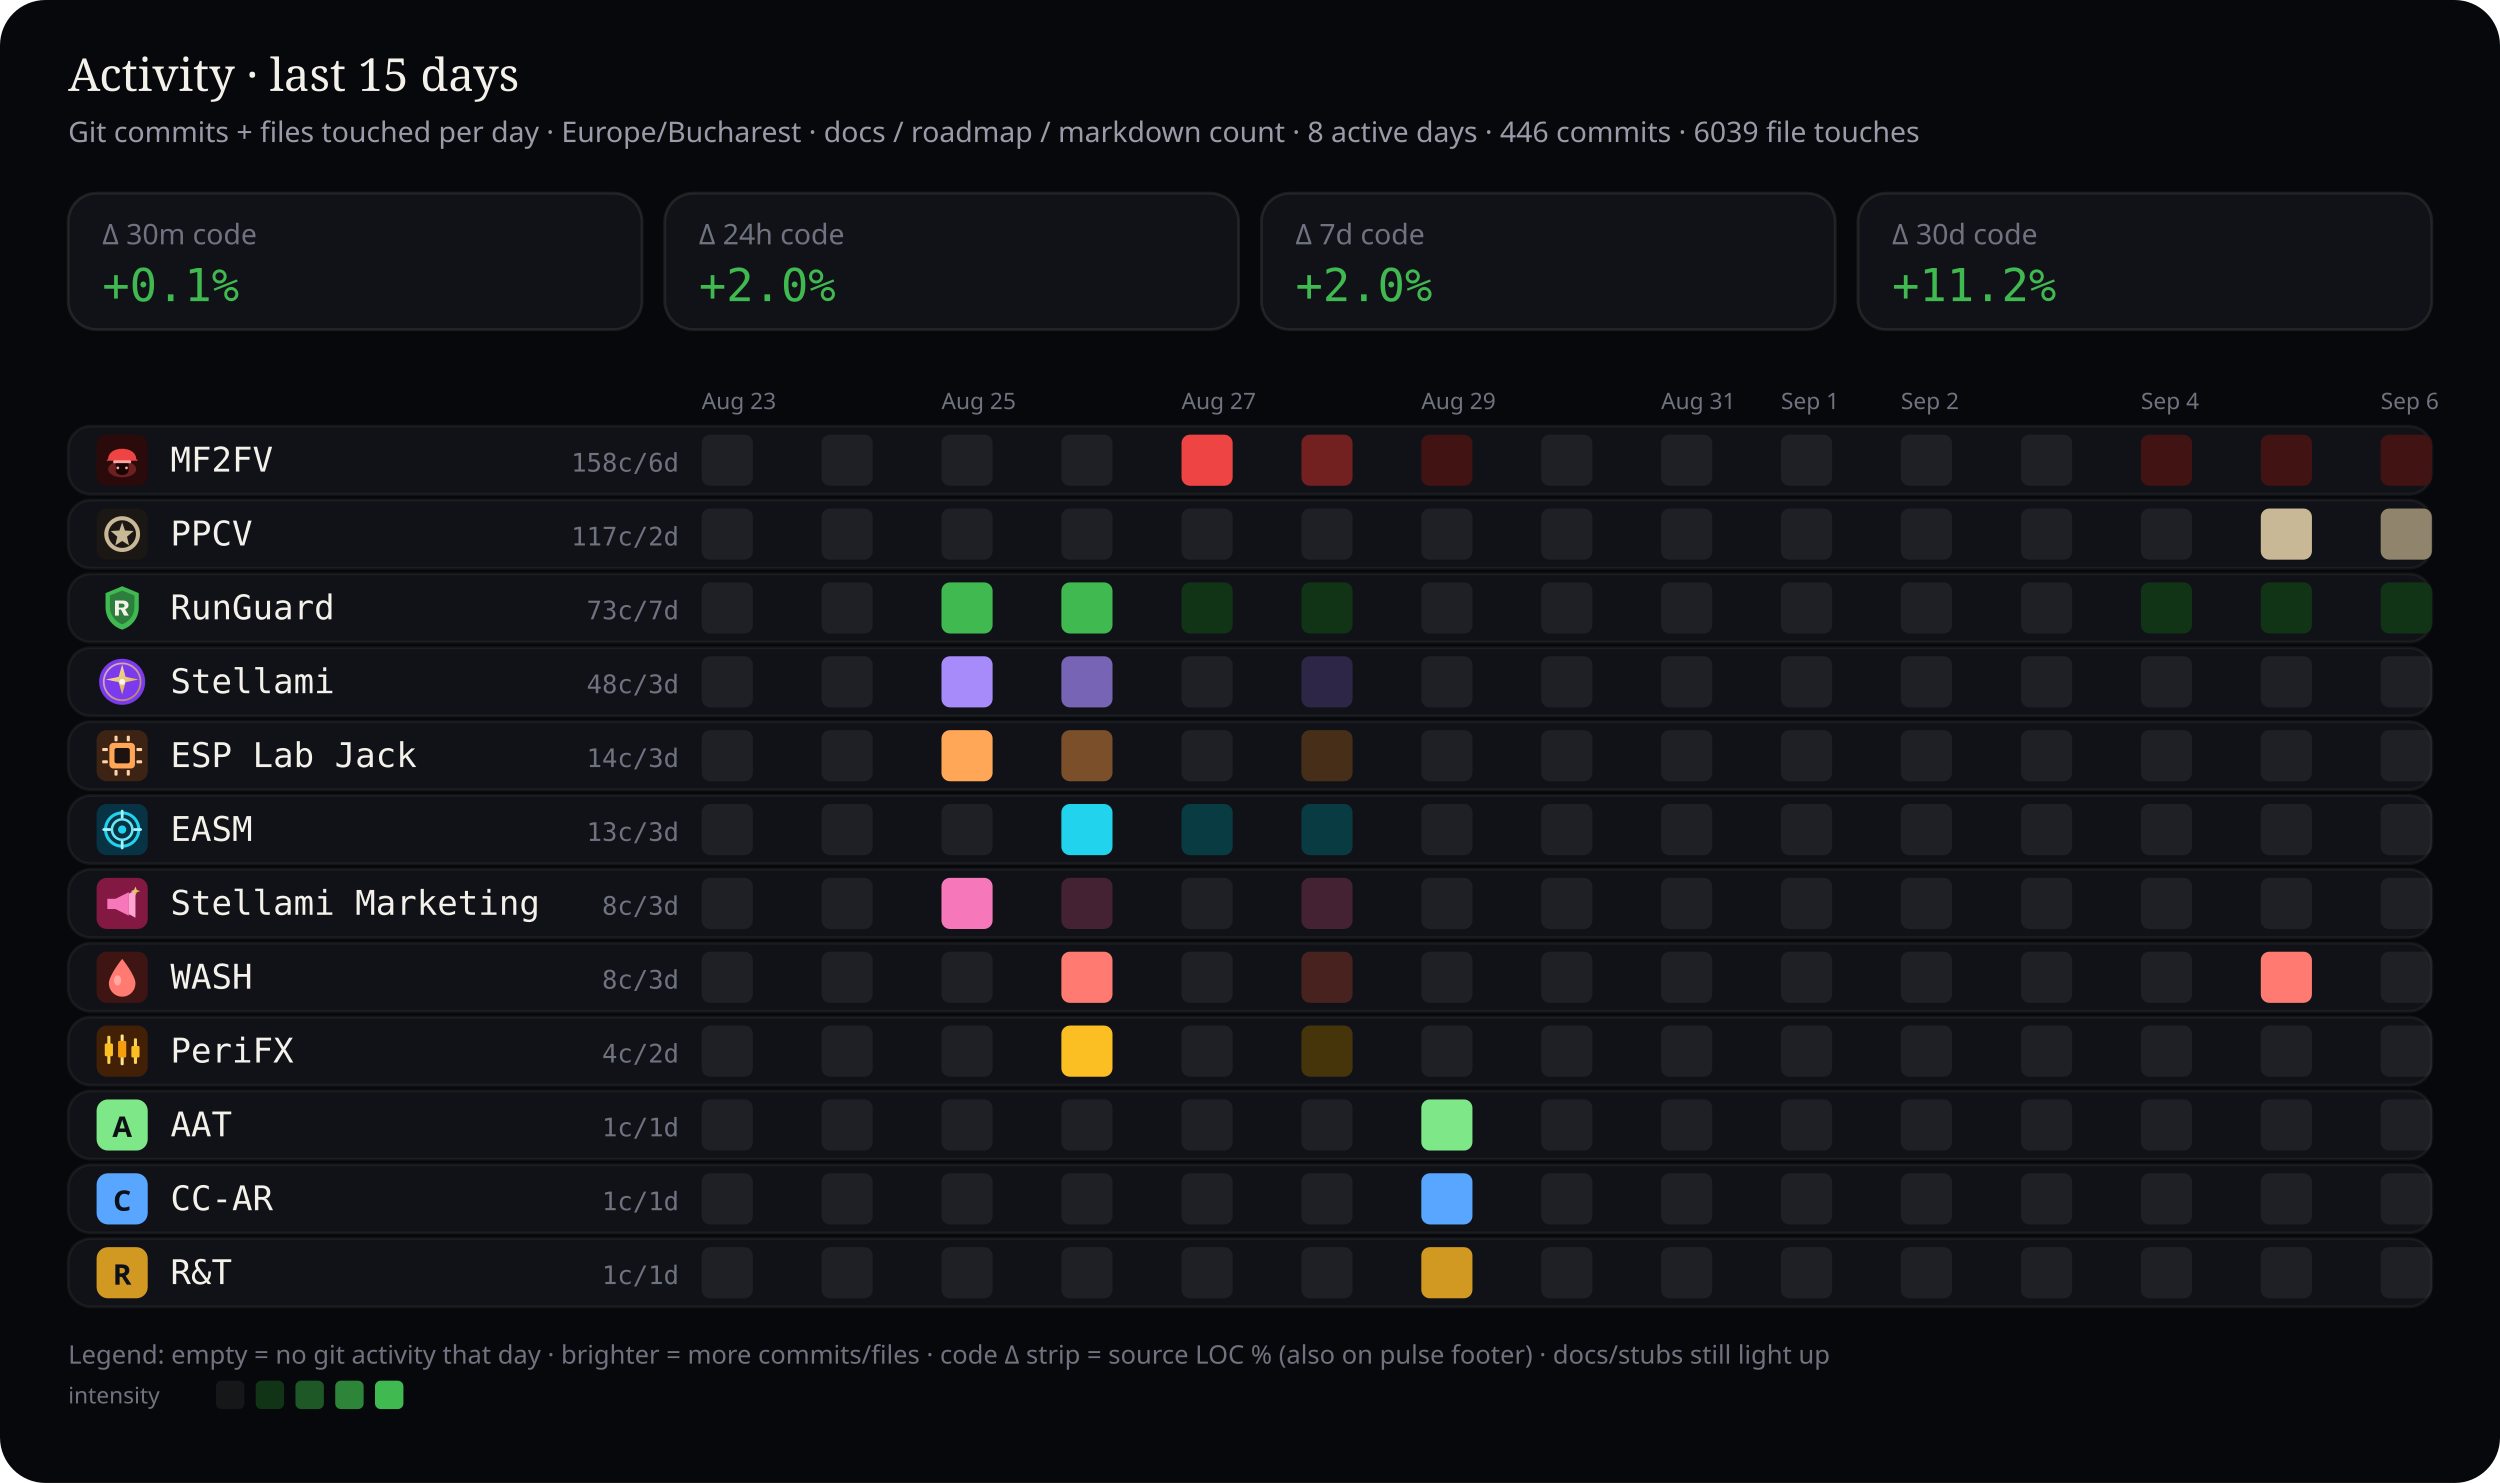
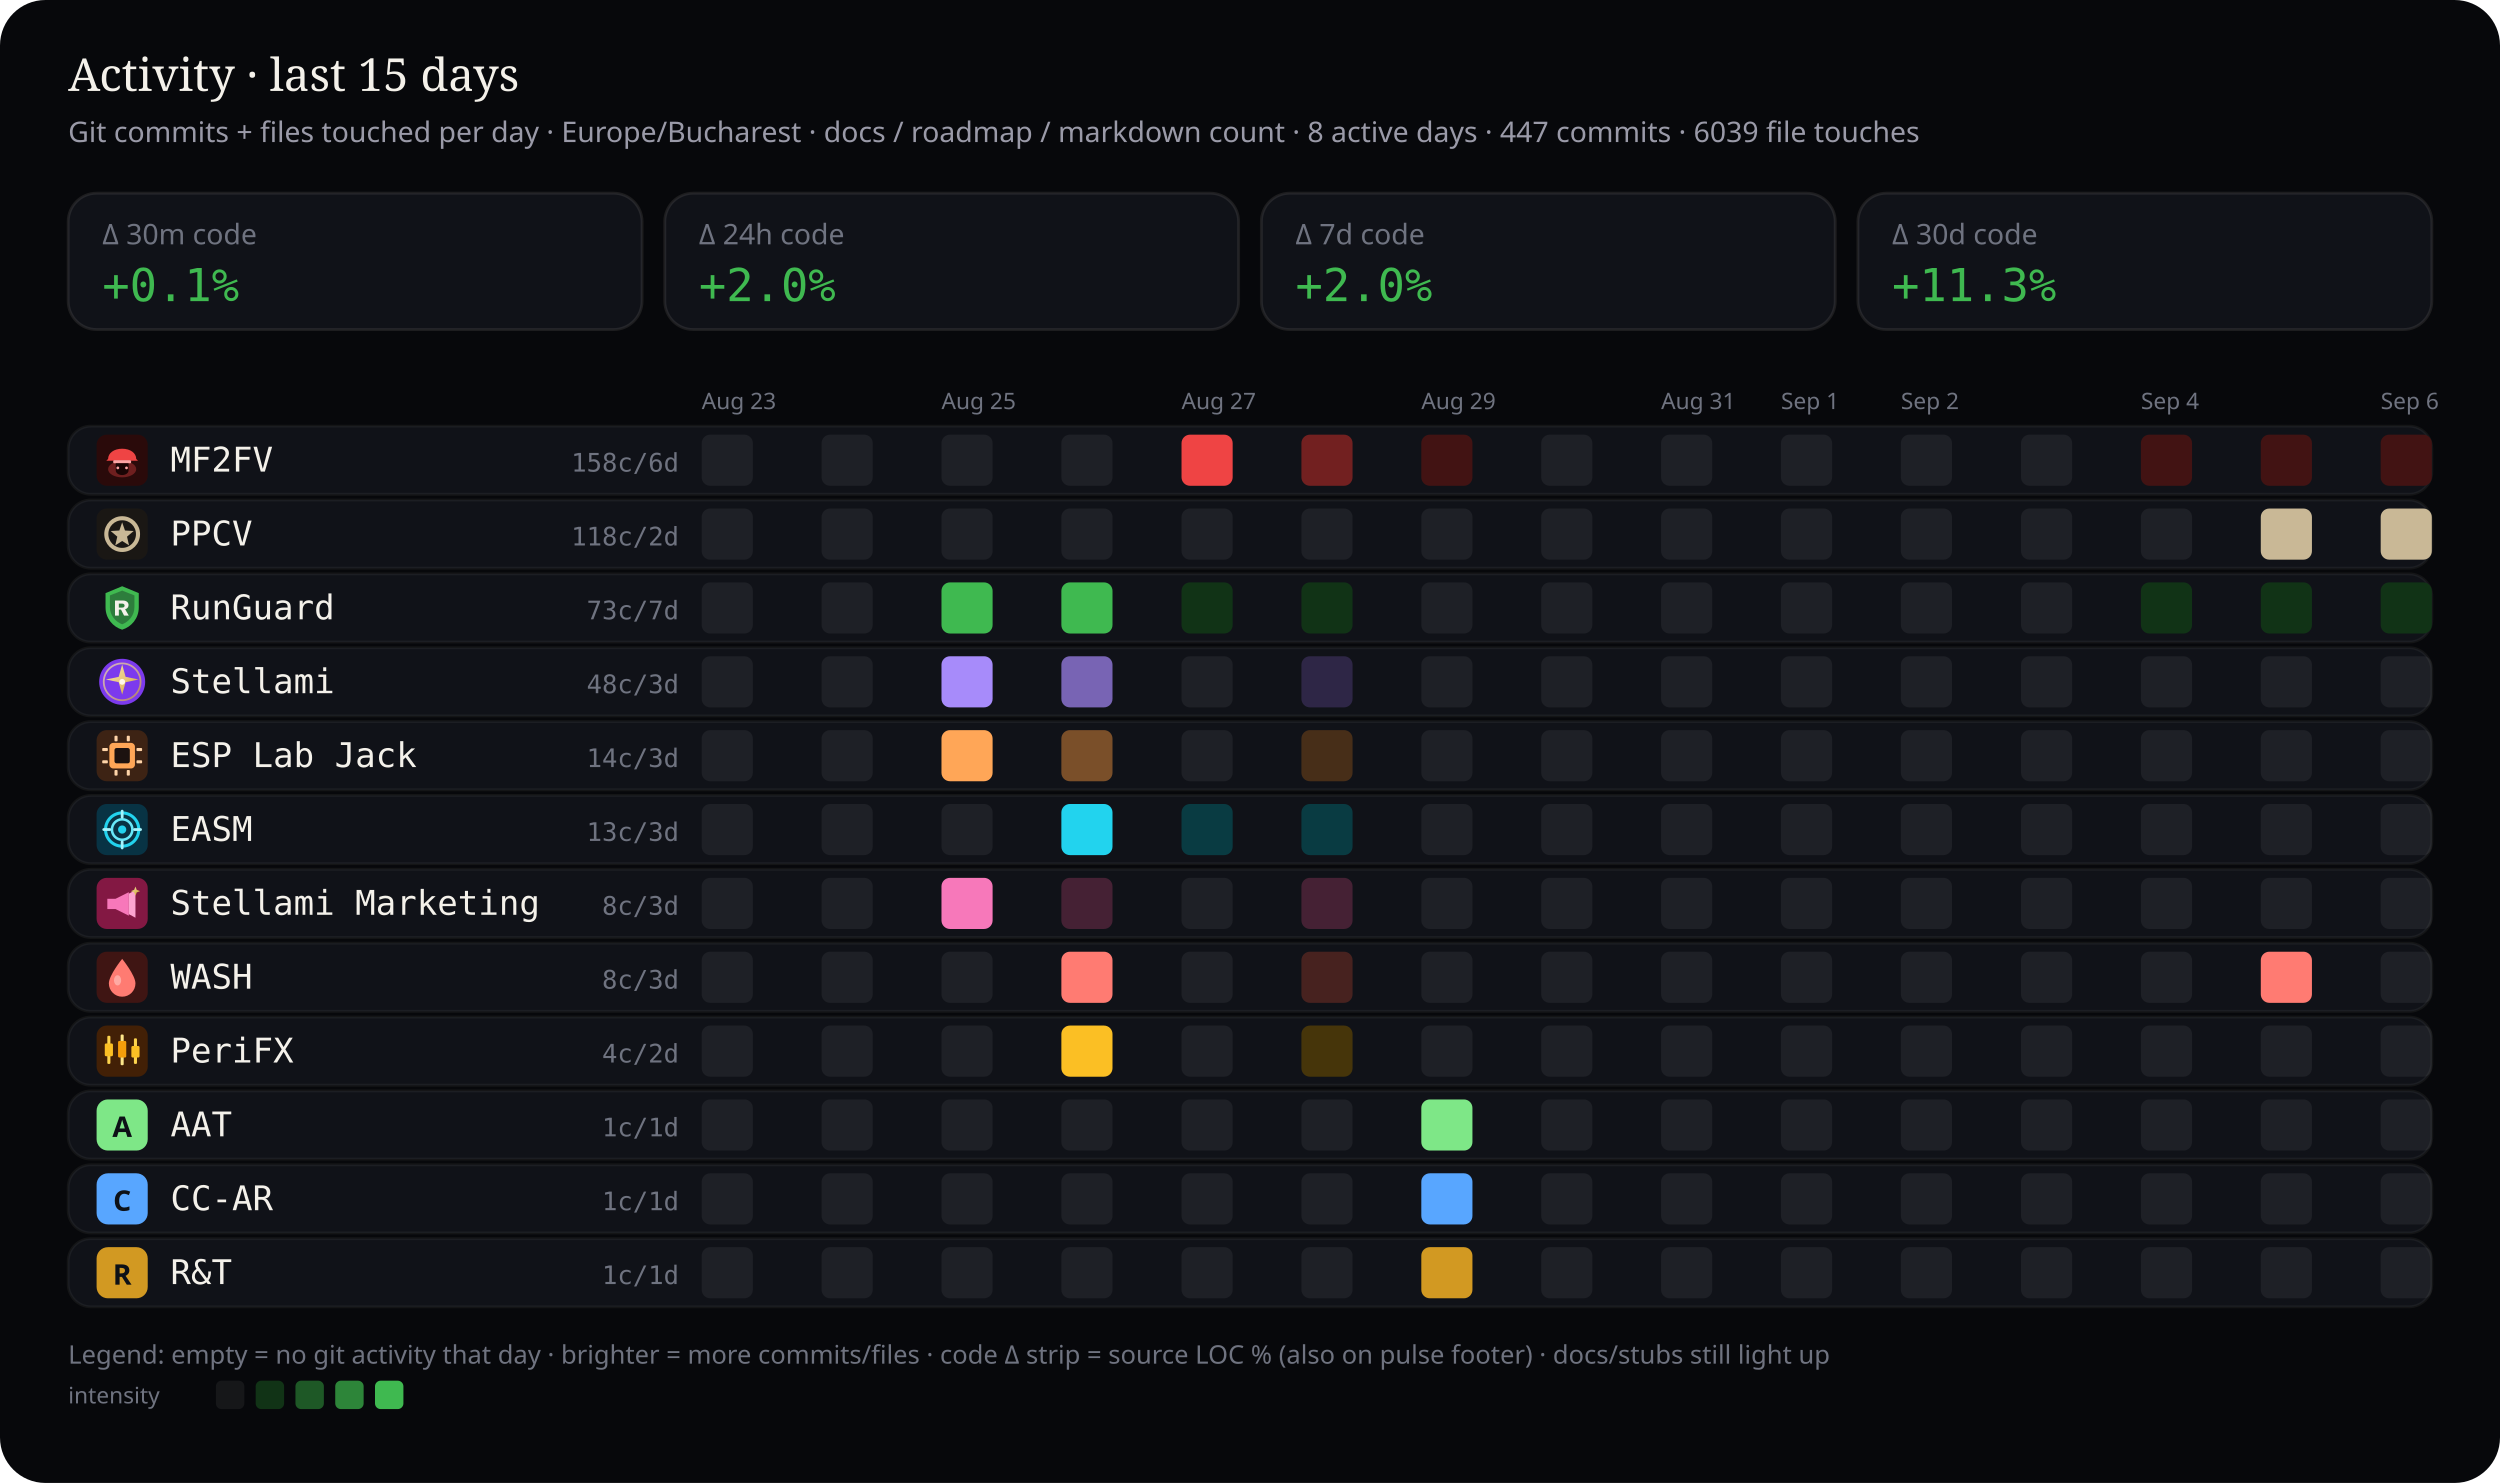
<svg xmlns="http://www.w3.org/2000/svg" viewBox="0 0 880 522" width="880" height="522" role="img" aria-label="Work activity last 15 days by stream — commits and files touched">
  <rect width="880" height="522" rx="16" fill="#07080b" />
  <text x="24" y="32" fill="#f4f1ea" font-size="16" font-family="ui-serif, Georgia, serif">Activity · last 15 days</text>
-   <text x="24" y="50" fill="#9a9aa8" font-size="10" font-family="ui-sans-serif, system-ui, sans-serif">Git commits + files touched per day · Europe/Bucharest · docs / roadmap / markdown count · 8 active days · 446 commits · 6039 file touches</text>
+   <text x="24" y="50" fill="#9a9aa8" font-size="10" font-family="ui-sans-serif, system-ui, sans-serif">Git commits + files touched per day · Europe/Bucharest · docs / roadmap / markdown count · 8 active days · 447 commits · 6039 file touches</text>
  <defs>
    <clipPath id="wc-stream-label">
      <rect x="60.0" y="0" width="132.5" height="522" />
    </clipPath>
  </defs>
  <rect x="24" y="68" width="202" height="48" rx="10" fill="#101218" stroke="rgba(232,228,214,0.10)" />
  <text x="36" y="86" fill="#6f7380" font-size="10" font-family="ui-sans-serif, system-ui, sans-serif">Δ 30m code</text>
  <text x="36" y="106" fill="#3fb950" font-size="16" font-family="ui-monospace, SFMono-Regular, monospace">+0.1%</text>
  <rect x="234" y="68" width="202" height="48" rx="10" fill="#101218" stroke="rgba(232,228,214,0.10)" />
  <text x="246" y="86" fill="#6f7380" font-size="10" font-family="ui-sans-serif, system-ui, sans-serif">Δ 24h code</text>
  <text x="246" y="106" fill="#3fb950" font-size="16" font-family="ui-monospace, SFMono-Regular, monospace">+2.0%</text>
  <rect x="444" y="68" width="202" height="48" rx="10" fill="#101218" stroke="rgba(232,228,214,0.10)" />
  <text x="456" y="86" fill="#6f7380" font-size="10" font-family="ui-sans-serif, system-ui, sans-serif">Δ 7d code</text>
  <text x="456" y="106" fill="#3fb950" font-size="16" font-family="ui-monospace, SFMono-Regular, monospace">+2.0%</text>
  <rect x="654" y="68" width="202" height="48" rx="10" fill="#101218" stroke="rgba(232,228,214,0.10)" />
  <text x="666" y="86" fill="#6f7380" font-size="10" font-family="ui-sans-serif, system-ui, sans-serif">Δ 30d code</text>
-   <text x="666" y="106" fill="#3fb950" font-size="16" font-family="ui-monospace, SFMono-Regular, monospace">+11.2%</text>
+   <text x="666" y="106" fill="#3fb950" font-size="16" font-family="ui-monospace, SFMono-Regular, monospace">+11.3%</text>
  <text x="247.0" y="144" fill="#6f7380" font-size="8" font-family="ui-sans-serif, system-ui, sans-serif">Aug 23</text>
  <text x="331.4" y="144" fill="#6f7380" font-size="8" font-family="ui-sans-serif, system-ui, sans-serif">Aug 25</text>
  <text x="415.9" y="144" fill="#6f7380" font-size="8" font-family="ui-sans-serif, system-ui, sans-serif">Aug 27</text>
  <text x="500.3" y="144" fill="#6f7380" font-size="8" font-family="ui-sans-serif, system-ui, sans-serif">Aug 29</text>
  <text x="584.7" y="144" fill="#6f7380" font-size="8" font-family="ui-sans-serif, system-ui, sans-serif">Aug 31</text>
  <text x="626.9" y="144" fill="#6f7380" font-size="8" font-family="ui-sans-serif, system-ui, sans-serif">Sep 1</text>
  <text x="669.1" y="144" fill="#6f7380" font-size="8" font-family="ui-sans-serif, system-ui, sans-serif">Sep 2</text>
  <text x="753.6" y="144" fill="#6f7380" font-size="8" font-family="ui-sans-serif, system-ui, sans-serif">Sep 4</text>
  <text x="838.0" y="144" fill="#6f7380" font-size="8" font-family="ui-sans-serif, system-ui, sans-serif">Sep 6</text>
  <rect x="24" y="150" width="832" height="24" rx="8" fill="#101218" stroke="rgba(232,228,214,0.06)" />
  <g id="stream_logo_mf2fv" class="stream_logo" data-stream="mf2fv" transform="translate(34.0,153.0) scale(0.9)" opacity="1.0">
    <rect width="20" height="20" rx="4" fill="#2a0a0a" />
    <ellipse cx="10" cy="13.5" rx="5.5" ry="3.2" fill="#ef4444" opacity=".35" />
    <path fill="#ef4444" d="M4.5 9.5 C4.5 7.2 6.8 5.5 10 5.5 S15.5 7.2 15.5 9.5 L16.2 10.2 H3.8 Z" />
    <rect x="6.5" y="10" width="7" height="1.2" rx="0.4" fill="#fca5a5" />
    <path fill="#1a0505" d="M7.5 11.2 h5 v2.8 c0 1-1.1 1.8-2.5 1.8 s-2.5-.8-2.5-1.8 v-2.8z" />
    <circle cx="8.3" cy="13" r="0.55" fill="#fca5a5" />
    <circle cx="11.7" cy="13" r="0.55" fill="#fca5a5" />
  </g>
  <use class="stream_logo" data-stream="mf2fv" href="#stream_logo_mf2fv" x="34.0" y="153.0" width="18" height="18" opacity="0" />
  <text x="60" y="166" fill="#f4f1ea" font-size="12" font-family="ui-monospace, SFMono-Regular, monospace" clip-path="url(#wc-stream-label)">MF2FV</text>
  <text x="239" y="166" fill="#6f7380" font-size="9" text-anchor="end" font-family="ui-monospace, SFMono-Regular, monospace">158c/6d</text>
  <rect x="247.0" y="153.0" width="18.0" height="18.0" rx="3" fill="rgba(255,255,255,0.06)" />
  <rect x="289.2" y="153.0" width="18.0" height="18.0" rx="3" fill="rgba(255,255,255,0.06)" />
  <rect x="331.4" y="153.0" width="18.0" height="18.0" rx="3" fill="rgba(255,255,255,0.06)" />
  <rect x="373.6" y="153.0" width="18.0" height="18.0" rx="3" fill="rgba(255,255,255,0.06)" />
  <rect x="415.9" y="153.0" width="18.0" height="18.0" rx="3" fill="#ef4444" />
  <rect x="458.1" y="153.0" width="18.0" height="18.0" rx="3" fill="#722020" />
  <rect x="500.3" y="153.0" width="18.0" height="18.0" rx="3" fill="#421313" />
  <rect x="542.5" y="153.0" width="18.0" height="18.0" rx="3" fill="rgba(255,255,255,0.06)" />
  <rect x="584.7" y="153.0" width="18.0" height="18.0" rx="3" fill="rgba(255,255,255,0.06)" />
  <rect x="626.9" y="153.0" width="18.0" height="18.0" rx="3" fill="rgba(255,255,255,0.06)" />
  <rect x="669.1" y="153.0" width="18.0" height="18.0" rx="3" fill="rgba(255,255,255,0.06)" />
  <rect x="711.4" y="153.0" width="18.0" height="18.0" rx="3" fill="rgba(255,255,255,0.06)" />
  <rect x="753.6" y="153.0" width="18.0" height="18.0" rx="3" fill="#421313" />
  <rect x="795.8" y="153.0" width="18.0" height="18.0" rx="3" fill="#421313" />
  <rect x="838.0" y="153.0" width="18.0" height="18.0" rx="3" fill="#421313" />
  <rect x="24" y="176" width="832" height="24" rx="8" fill="#101218" stroke="rgba(232,228,214,0.06)" />
  <g id="stream_logo_ppcv" class="stream_logo" data-stream="ppcv" transform="translate(34.0,179.0) scale(0.9)" opacity="1.0">
    <rect width="20" height="20" rx="4" fill="#1a1714" />
    <circle cx="10" cy="10" r="6.2" fill="none" stroke="#c9b896" stroke-width="1.6" />
    <path fill="#c9b896" d="M10 5.4 L11.1 8.6 L14.5 8.8 L11.9 11 L12.7 14.4 L10 12.7 L7.3 14.4 L8.1 11 L5.5 8.8 L8.9 8.6 Z" />
  </g>
  <use class="stream_logo" data-stream="ppcv" href="#stream_logo_ppcv" x="34.0" y="179.0" width="18" height="18" opacity="0" />
  <text x="60" y="192" fill="#f4f1ea" font-size="12" font-family="ui-monospace, SFMono-Regular, monospace" clip-path="url(#wc-stream-label)">PPCV</text>
-   <text x="239" y="192" fill="#6f7380" font-size="9" text-anchor="end" font-family="ui-monospace, SFMono-Regular, monospace">117c/2d</text>
+   <text x="239" y="192" fill="#6f7380" font-size="9" text-anchor="end" font-family="ui-monospace, SFMono-Regular, monospace">118c/2d</text>
  <rect x="247.0" y="179.0" width="18.0" height="18.0" rx="3" fill="rgba(255,255,255,0.06)" />
  <rect x="289.2" y="179.0" width="18.0" height="18.0" rx="3" fill="rgba(255,255,255,0.06)" />
  <rect x="331.4" y="179.0" width="18.0" height="18.0" rx="3" fill="rgba(255,255,255,0.06)" />
  <rect x="373.6" y="179.0" width="18.0" height="18.0" rx="3" fill="rgba(255,255,255,0.06)" />
  <rect x="415.9" y="179.0" width="18.0" height="18.0" rx="3" fill="rgba(255,255,255,0.06)" />
  <rect x="458.1" y="179.0" width="18.0" height="18.0" rx="3" fill="rgba(255,255,255,0.06)" />
  <rect x="500.3" y="179.0" width="18.0" height="18.0" rx="3" fill="rgba(255,255,255,0.06)" />
  <rect x="542.5" y="179.0" width="18.0" height="18.0" rx="3" fill="rgba(255,255,255,0.06)" />
  <rect x="584.7" y="179.0" width="18.0" height="18.0" rx="3" fill="rgba(255,255,255,0.06)" />
  <rect x="626.9" y="179.0" width="18.0" height="18.0" rx="3" fill="rgba(255,255,255,0.06)" />
  <rect x="669.1" y="179.0" width="18.0" height="18.0" rx="3" fill="rgba(255,255,255,0.06)" />
  <rect x="711.4" y="179.0" width="18.0" height="18.0" rx="3" fill="rgba(255,255,255,0.06)" />
  <rect x="753.6" y="179.0" width="18.0" height="18.0" rx="3" fill="rgba(255,255,255,0.06)" />
  <rect x="795.8" y="179.0" width="18.0" height="18.0" rx="3" fill="#c9b896" />
-   <rect x="838.0" y="179.0" width="18.0" height="18.0" rx="3" fill="#90846c" />
+   <rect x="838.0" y="179.0" width="18.0" height="18.0" rx="3" fill="#c9b896" />
  <rect x="24" y="202" width="832" height="24" rx="8" fill="#101218" stroke="rgba(232,228,214,0.06)" />
  <g id="stream_logo_runguard" class="stream_logo" data-stream="runguard" transform="translate(34.0,205.0) scale(0.9)" opacity="1.0">
    <path fill="#3fb950" d="M10 1.5 L16.5 4.2 V9.8 C16.5 14.1 13.6 17.4 10 18.5 C6.4 17.4 3.5 14.1 3.5 9.8 V4.2 Z" />
    <path fill="#0d1117" fill-opacity=".35" d="M10 3.2 L14.8 5.1 V9.7 C14.8 12.9 12.6 15.4 10 16.4 C7.4 15.4 5.2 12.9 5.2 9.7 V5.1 Z" />
    <path fill="#f4f1ea" d="M7.2 7.1h3.1c1.35 0 2.2.7 2.2 1.75 0 .85-.5 1.45-1.35 1.65L12.6 13h-1.85l-1.2-2.35H8.7V13H7.2V7.1zm1.5 1.2v1.55h1.35c.55 0 .9-.28.9-.75s-.35-.8-.9-.8H8.7z" />
  </g>
  <use class="stream_logo" data-stream="runguard" href="#stream_logo_runguard" x="34.0" y="205.0" width="18" height="18" opacity="0" />
  <text x="60" y="218" fill="#f4f1ea" font-size="12" font-family="ui-monospace, SFMono-Regular, monospace" clip-path="url(#wc-stream-label)">RunGuard</text>
  <text x="239" y="218" fill="#6f7380" font-size="9" text-anchor="end" font-family="ui-monospace, SFMono-Regular, monospace">73c/7d</text>
  <rect x="247.0" y="205.0" width="18.0" height="18.0" rx="3" fill="rgba(255,255,255,0.06)" />
  <rect x="289.2" y="205.0" width="18.0" height="18.0" rx="3" fill="rgba(255,255,255,0.06)" />
  <rect x="331.4" y="205.0" width="18.0" height="18.0" rx="3" fill="#3fb950" />
  <rect x="373.6" y="205.0" width="18.0" height="18.0" rx="3" fill="#3fb950" />
  <rect x="415.9" y="205.0" width="18.0" height="18.0" rx="3" fill="#113316" />
  <rect x="458.1" y="205.0" width="18.0" height="18.0" rx="3" fill="#113316" />
  <rect x="500.3" y="205.0" width="18.0" height="18.0" rx="3" fill="rgba(255,255,255,0.06)" />
  <rect x="542.5" y="205.0" width="18.0" height="18.0" rx="3" fill="rgba(255,255,255,0.06)" />
  <rect x="584.7" y="205.0" width="18.0" height="18.0" rx="3" fill="rgba(255,255,255,0.06)" />
  <rect x="626.9" y="205.0" width="18.0" height="18.0" rx="3" fill="rgba(255,255,255,0.06)" />
  <rect x="669.1" y="205.0" width="18.0" height="18.0" rx="3" fill="rgba(255,255,255,0.06)" />
  <rect x="711.4" y="205.0" width="18.0" height="18.0" rx="3" fill="rgba(255,255,255,0.06)" />
  <rect x="753.6" y="205.0" width="18.0" height="18.0" rx="3" fill="#113316" />
  <rect x="795.8" y="205.0" width="18.0" height="18.0" rx="3" fill="#113316" />
  <rect x="838.0" y="205.0" width="18.0" height="18.0" rx="3" fill="#113316" />
  <rect x="24" y="228" width="832" height="24" rx="8" fill="#101218" stroke="rgba(232,228,214,0.06)" />
  <g id="stream_logo_stellami" class="stream_logo" data-stream="stellami" transform="translate(34.0,231.0) scale(0.9)" opacity="1.0">
    <defs>
      <linearGradient id="stream_logo_stellami-stellami-gold" x1="0%" y1="0%" x2="100%" y2="100%">
        <stop offset="0%" stop-color="#f5e6a8" />
        <stop offset="55%" stop-color="#e8c57a" />
        <stop offset="100%" stop-color="#c9a227" />
      </linearGradient>
    </defs>
    <circle cx="10" cy="10" r="9" fill="#7c3aed" />
    <circle cx="10" cy="10" r="7.2" fill="none" stroke="url(#stream_logo_stellami-stellami-gold)" stroke-width="0.7" opacity=".7" />
    <path fill="url(#stream_logo_stellami-stellami-gold)" d="M10 3.2 L11.35 8.05 L16.4 9.1 L11.35 10.15 L10 15 L8.65 10.15 L3.6 9.1 L8.65 8.05 Z" />
    <circle cx="10" cy="10" r="1.15" fill="#fff8e8" />
  </g>
  <use class="stream_logo" data-stream="stellami" href="#stream_logo_stellami" x="34.0" y="231.0" width="18" height="18" opacity="0" />
  <text x="60" y="244" fill="#f4f1ea" font-size="12" font-family="ui-monospace, SFMono-Regular, monospace" clip-path="url(#wc-stream-label)">Stellami</text>
  <text x="239" y="244" fill="#6f7380" font-size="9" text-anchor="end" font-family="ui-monospace, SFMono-Regular, monospace">48c/3d</text>
  <rect x="247.0" y="231.0" width="18.0" height="18.0" rx="3" fill="rgba(255,255,255,0.06)" />
  <rect x="289.2" y="231.0" width="18.0" height="18.0" rx="3" fill="rgba(255,255,255,0.06)" />
  <rect x="331.4" y="231.0" width="18.0" height="18.0" rx="3" fill="#a78bfa" />
  <rect x="373.6" y="231.0" width="18.0" height="18.0" rx="3" fill="#7864b4" />
  <rect x="415.9" y="231.0" width="18.0" height="18.0" rx="3" fill="rgba(255,255,255,0.06)" />
  <rect x="458.1" y="231.0" width="18.0" height="18.0" rx="3" fill="#2e2646" />
  <rect x="500.3" y="231.0" width="18.0" height="18.0" rx="3" fill="rgba(255,255,255,0.06)" />
  <rect x="542.5" y="231.0" width="18.0" height="18.0" rx="3" fill="rgba(255,255,255,0.06)" />
  <rect x="584.7" y="231.0" width="18.0" height="18.0" rx="3" fill="rgba(255,255,255,0.06)" />
  <rect x="626.9" y="231.0" width="18.0" height="18.0" rx="3" fill="rgba(255,255,255,0.06)" />
  <rect x="669.1" y="231.0" width="18.0" height="18.0" rx="3" fill="rgba(255,255,255,0.06)" />
  <rect x="711.4" y="231.0" width="18.0" height="18.0" rx="3" fill="rgba(255,255,255,0.06)" />
  <rect x="753.6" y="231.0" width="18.0" height="18.0" rx="3" fill="rgba(255,255,255,0.06)" />
  <rect x="795.8" y="231.0" width="18.0" height="18.0" rx="3" fill="rgba(255,255,255,0.06)" />
  <rect x="838.0" y="231.0" width="18.0" height="18.0" rx="3" fill="rgba(255,255,255,0.06)" />
  <rect x="24" y="254" width="832" height="24" rx="8" fill="#101218" stroke="rgba(232,228,214,0.06)" />
  <g id="stream_logo_esp-lab-jack" class="stream_logo" data-stream="esp-lab-jack" transform="translate(34.0,257.0) scale(0.9)" opacity="1.0">
    <rect width="20" height="20" rx="4" fill="#3d2314" />
    <rect x="5" y="5" width="10" height="10" rx="1.5" fill="#ffa657" />
    <rect x="7" y="7" width="6" height="6" rx="0.8" fill="#1c1210" />
    <rect x="2.2" y="7" width="2.2" height="1.2" rx="0.3" fill="#ffd4a8" />
    <rect x="2.2" y="11.8" width="2.2" height="1.2" rx="0.3" fill="#ffd4a8" />
    <rect x="15.6" y="7" width="2.2" height="1.2" rx="0.3" fill="#ffd4a8" />
    <rect x="15.6" y="11.8" width="2.2" height="1.2" rx="0.3" fill="#ffd4a8" />
    <rect x="7" y="2.2" width="1.2" height="2.2" rx="0.3" fill="#ffd4a8" />
    <rect x="11.8" y="2.2" width="1.2" height="2.2" rx="0.3" fill="#ffd4a8" />
    <rect x="7" y="15.6" width="1.2" height="2.2" rx="0.3" fill="#ffd4a8" />
    <rect x="11.8" y="15.6" width="1.2" height="2.2" rx="0.3" fill="#ffd4a8" />
  </g>
  <use class="stream_logo" data-stream="esp-lab-jack" href="#stream_logo_esp-lab-jack" x="34.0" y="257.0" width="18" height="18" opacity="0" />
  <text x="60" y="270" fill="#f4f1ea" font-size="12" font-family="ui-monospace, SFMono-Regular, monospace" clip-path="url(#wc-stream-label)">ESP Lab Jack</text>
  <text x="239" y="270" fill="#6f7380" font-size="9" text-anchor="end" font-family="ui-monospace, SFMono-Regular, monospace">14c/3d</text>
  <rect x="247.0" y="257.0" width="18.0" height="18.0" rx="3" fill="rgba(255,255,255,0.06)" />
  <rect x="289.2" y="257.0" width="18.0" height="18.0" rx="3" fill="rgba(255,255,255,0.06)" />
  <rect x="331.4" y="257.0" width="18.0" height="18.0" rx="3" fill="#ffa657" />
  <rect x="373.6" y="257.0" width="18.0" height="18.0" rx="3" fill="#7a4f29" />
  <rect x="415.9" y="257.0" width="18.0" height="18.0" rx="3" fill="rgba(255,255,255,0.06)" />
  <rect x="458.1" y="257.0" width="18.0" height="18.0" rx="3" fill="#472e18" />
  <rect x="500.3" y="257.0" width="18.0" height="18.0" rx="3" fill="rgba(255,255,255,0.06)" />
  <rect x="542.5" y="257.0" width="18.0" height="18.0" rx="3" fill="rgba(255,255,255,0.06)" />
  <rect x="584.7" y="257.0" width="18.0" height="18.0" rx="3" fill="rgba(255,255,255,0.06)" />
  <rect x="626.9" y="257.0" width="18.0" height="18.0" rx="3" fill="rgba(255,255,255,0.06)" />
  <rect x="669.1" y="257.0" width="18.0" height="18.0" rx="3" fill="rgba(255,255,255,0.06)" />
  <rect x="711.4" y="257.0" width="18.0" height="18.0" rx="3" fill="rgba(255,255,255,0.06)" />
  <rect x="753.6" y="257.0" width="18.0" height="18.0" rx="3" fill="rgba(255,255,255,0.06)" />
  <rect x="795.8" y="257.0" width="18.0" height="18.0" rx="3" fill="rgba(255,255,255,0.06)" />
  <rect x="838.0" y="257.0" width="18.0" height="18.0" rx="3" fill="rgba(255,255,255,0.06)" />
  <rect x="24" y="280" width="832" height="24" rx="8" fill="#101218" stroke="rgba(232,228,214,0.06)" />
  <g id="stream_logo_easm" class="stream_logo" data-stream="easm" transform="translate(34.0,283.0) scale(0.9)" opacity="1.0">
    <rect width="20" height="20" rx="4" fill="#083344" />
    <circle cx="10" cy="10" r="6.5" fill="none" stroke="#22d3ee" stroke-width="1.2" />
    <circle cx="10" cy="10" r="4" fill="none" stroke="#67e8f9" stroke-width="1" />
    <circle cx="10" cy="10" r="1.6" fill="#22d3ee" />
    <path d="M10 2.8 V5.2 M10 14.8 V17.2 M2.8 10 H5.2 M14.8 10 H17.2" stroke="#a5f3fc" stroke-width="1.1" stroke-linecap="round" />
  </g>
  <use class="stream_logo" data-stream="easm" href="#stream_logo_easm" x="34.0" y="283.0" width="18" height="18" opacity="0" />
  <text x="60" y="296" fill="#f4f1ea" font-size="12" font-family="ui-monospace, SFMono-Regular, monospace" clip-path="url(#wc-stream-label)">EASM</text>
  <text x="239" y="296" fill="#6f7380" font-size="9" text-anchor="end" font-family="ui-monospace, SFMono-Regular, monospace">13c/3d</text>
  <rect x="247.0" y="283.0" width="18.0" height="18.0" rx="3" fill="rgba(255,255,255,0.06)" />
  <rect x="289.2" y="283.0" width="18.0" height="18.0" rx="3" fill="rgba(255,255,255,0.06)" />
  <rect x="331.4" y="283.0" width="18.0" height="18.0" rx="3" fill="rgba(255,255,255,0.06)" />
  <rect x="373.6" y="283.0" width="18.0" height="18.0" rx="3" fill="#22d3ee" />
  <rect x="415.9" y="283.0" width="18.0" height="18.0" rx="3" fill="#093b42" />
  <rect x="458.1" y="283.0" width="18.0" height="18.0" rx="3" fill="#093b42" />
  <rect x="500.3" y="283.0" width="18.0" height="18.0" rx="3" fill="rgba(255,255,255,0.06)" />
  <rect x="542.5" y="283.0" width="18.0" height="18.0" rx="3" fill="rgba(255,255,255,0.06)" />
  <rect x="584.7" y="283.0" width="18.0" height="18.0" rx="3" fill="rgba(255,255,255,0.06)" />
  <rect x="626.9" y="283.0" width="18.0" height="18.0" rx="3" fill="rgba(255,255,255,0.06)" />
  <rect x="669.1" y="283.0" width="18.0" height="18.0" rx="3" fill="rgba(255,255,255,0.06)" />
  <rect x="711.4" y="283.0" width="18.0" height="18.0" rx="3" fill="rgba(255,255,255,0.06)" />
  <rect x="753.6" y="283.0" width="18.0" height="18.0" rx="3" fill="rgba(255,255,255,0.06)" />
  <rect x="795.8" y="283.0" width="18.0" height="18.0" rx="3" fill="rgba(255,255,255,0.06)" />
  <rect x="838.0" y="283.0" width="18.0" height="18.0" rx="3" fill="rgba(255,255,255,0.06)" />
  <rect x="24" y="306" width="832" height="24" rx="8" fill="#101218" stroke="rgba(232,228,214,0.06)" />
  <g id="stream_logo_stellami-marketing" class="stream_logo" data-stream="stellami-marketing" transform="translate(34.0,309.0) scale(0.9)" opacity="1.0">
    <defs>
      <linearGradient id="stream_logo_stellami-marketing-smkt-gold" x1="0%" y1="0%" x2="100%" y2="100%">
        <stop offset="0%" stop-color="#f5e6a8" />
        <stop offset="100%" stop-color="#c9a227" />
      </linearGradient>
    </defs>
    <rect width="20" height="20" rx="4" fill="#831843" />
    <path fill="#f778ba" d="M4.2 8.2h3.2l5.2-2.6v9.2l-5.2-2.6H4.2z" />
    <path fill="#fda4d0" d="M12.6 6.2l2.6-1.4v10.8l-2.6-1.4z" />
    <path fill="url(#stream_logo_stellami-marketing-smkt-gold)" d="M15.2 3.4 L15.7 4.7 L17 5.2 L15.7 5.7 L15.2 7 L14.7 5.7 L13.4 5.2 L14.7 4.7 Z" />
  </g>
  <use class="stream_logo" data-stream="stellami-marketing" href="#stream_logo_stellami-marketing" x="34.0" y="309.0" width="18" height="18" opacity="0" />
  <text x="60" y="322" fill="#f4f1ea" font-size="12" font-family="ui-monospace, SFMono-Regular, monospace" clip-path="url(#wc-stream-label)">Stellami Marketing</text>
  <text x="239" y="322" fill="#6f7380" font-size="9" text-anchor="end" font-family="ui-monospace, SFMono-Regular, monospace">8c/3d</text>
  <rect x="247.0" y="309.0" width="18.0" height="18.0" rx="3" fill="rgba(255,255,255,0.06)" />
  <rect x="289.2" y="309.0" width="18.0" height="18.0" rx="3" fill="rgba(255,255,255,0.06)" />
  <rect x="331.4" y="309.0" width="18.0" height="18.0" rx="3" fill="#f778ba" />
  <rect x="373.6" y="309.0" width="18.0" height="18.0" rx="3" fill="#452134" />
  <rect x="415.9" y="309.0" width="18.0" height="18.0" rx="3" fill="rgba(255,255,255,0.06)" />
  <rect x="458.1" y="309.0" width="18.0" height="18.0" rx="3" fill="#452134" />
  <rect x="500.3" y="309.0" width="18.0" height="18.0" rx="3" fill="rgba(255,255,255,0.06)" />
  <rect x="542.5" y="309.0" width="18.0" height="18.0" rx="3" fill="rgba(255,255,255,0.06)" />
  <rect x="584.7" y="309.0" width="18.0" height="18.0" rx="3" fill="rgba(255,255,255,0.06)" />
  <rect x="626.9" y="309.0" width="18.0" height="18.0" rx="3" fill="rgba(255,255,255,0.06)" />
  <rect x="669.1" y="309.0" width="18.0" height="18.0" rx="3" fill="rgba(255,255,255,0.06)" />
  <rect x="711.4" y="309.0" width="18.0" height="18.0" rx="3" fill="rgba(255,255,255,0.06)" />
  <rect x="753.6" y="309.0" width="18.0" height="18.0" rx="3" fill="rgba(255,255,255,0.06)" />
  <rect x="795.8" y="309.0" width="18.0" height="18.0" rx="3" fill="rgba(255,255,255,0.06)" />
  <rect x="838.0" y="309.0" width="18.0" height="18.0" rx="3" fill="rgba(255,255,255,0.06)" />
  <rect x="24" y="332" width="832" height="24" rx="8" fill="#101218" stroke="rgba(232,228,214,0.06)" />
  <g id="stream_logo_wash" class="stream_logo" data-stream="wash" transform="translate(34.0,335.0) scale(0.9)" opacity="1.0">
    <rect width="20" height="20" rx="4" fill="#3f1513" />
    <path fill="#ff7b72" d="M10 2.8 C10 2.8 15.2 9.2 15.2 12.4 A5.2 5.2 0 0 1 4.8 12.4 C4.8 9.2 10 2.8 10 2.8 Z" />
    <ellipse cx="8.2" cy="11.2" rx="1.4" ry="2" fill="#ffd0cc" opacity=".55" />
  </g>
  <use class="stream_logo" data-stream="wash" href="#stream_logo_wash" x="34.0" y="335.0" width="18" height="18" opacity="0" />
  <text x="60" y="348" fill="#f4f1ea" font-size="12" font-family="ui-monospace, SFMono-Regular, monospace" clip-path="url(#wc-stream-label)">WASH</text>
  <text x="239" y="348" fill="#6f7380" font-size="9" text-anchor="end" font-family="ui-monospace, SFMono-Regular, monospace">8c/3d</text>
  <rect x="247.0" y="335.0" width="18.0" height="18.0" rx="3" fill="rgba(255,255,255,0.06)" />
  <rect x="289.2" y="335.0" width="18.0" height="18.0" rx="3" fill="rgba(255,255,255,0.06)" />
  <rect x="331.4" y="335.0" width="18.0" height="18.0" rx="3" fill="rgba(255,255,255,0.06)" />
  <rect x="373.6" y="335.0" width="18.0" height="18.0" rx="3" fill="#ff7b72" />
  <rect x="415.9" y="335.0" width="18.0" height="18.0" rx="3" fill="rgba(255,255,255,0.06)" />
  <rect x="458.1" y="335.0" width="18.0" height="18.0" rx="3" fill="#47221f" />
  <rect x="500.3" y="335.0" width="18.0" height="18.0" rx="3" fill="rgba(255,255,255,0.06)" />
  <rect x="542.5" y="335.0" width="18.0" height="18.0" rx="3" fill="rgba(255,255,255,0.06)" />
  <rect x="584.7" y="335.0" width="18.0" height="18.0" rx="3" fill="rgba(255,255,255,0.06)" />
  <rect x="626.9" y="335.0" width="18.0" height="18.0" rx="3" fill="rgba(255,255,255,0.06)" />
  <rect x="669.1" y="335.0" width="18.0" height="18.0" rx="3" fill="rgba(255,255,255,0.06)" />
  <rect x="711.4" y="335.0" width="18.0" height="18.0" rx="3" fill="rgba(255,255,255,0.06)" />
  <rect x="753.6" y="335.0" width="18.0" height="18.0" rx="3" fill="rgba(255,255,255,0.06)" />
  <rect x="795.8" y="335.0" width="18.0" height="18.0" rx="3" fill="#ff7b72" />
  <rect x="838.0" y="335.0" width="18.0" height="18.0" rx="3" fill="rgba(255,255,255,0.06)" />
  <rect x="24" y="358" width="832" height="24" rx="8" fill="#101218" stroke="rgba(232,228,214,0.06)" />
  <g id="stream_logo_peri" class="stream_logo" data-stream="peri" transform="translate(34.0,361.0) scale(0.9)" opacity="1.0">
    <rect width="20" height="20" rx="4" fill="#422006" />
    <rect x="4.2" y="4" width="1.2" height="11" rx="0.4" fill="#fcd34d" />
    <rect x="3.2" y="7" width="3.2" height="5" rx="0.5" fill="#fbbf24" />
    <rect x="9.4" y="3.5" width="1.2" height="12" rx="0.4" fill="#fde68a" />
    <rect x="8.4" y="6" width="3.2" height="6.5" rx="0.5" fill="#f59e0b" />
    <rect x="14.6" y="5" width="1.2" height="10" rx="0.4" fill="#fcd34d" />
    <rect x="13.6" y="8" width="3.2" height="4.5" rx="0.5" fill="#fbbf24" />
  </g>
  <use class="stream_logo" data-stream="peri" href="#stream_logo_peri" x="34.0" y="361.0" width="18" height="18" opacity="0" />
  <text x="60" y="374" fill="#f4f1ea" font-size="12" font-family="ui-monospace, SFMono-Regular, monospace" clip-path="url(#wc-stream-label)">PeriFX</text>
  <text x="239" y="374" fill="#6f7380" font-size="9" text-anchor="end" font-family="ui-monospace, SFMono-Regular, monospace">4c/2d</text>
  <rect x="247.0" y="361.0" width="18.0" height="18.0" rx="3" fill="rgba(255,255,255,0.06)" />
  <rect x="289.2" y="361.0" width="18.0" height="18.0" rx="3" fill="rgba(255,255,255,0.06)" />
  <rect x="331.4" y="361.0" width="18.0" height="18.0" rx="3" fill="rgba(255,255,255,0.06)" />
  <rect x="373.6" y="361.0" width="18.0" height="18.0" rx="3" fill="#fbbf24" />
  <rect x="415.9" y="361.0" width="18.0" height="18.0" rx="3" fill="rgba(255,255,255,0.06)" />
  <rect x="458.1" y="361.0" width="18.0" height="18.0" rx="3" fill="#46350a" />
  <rect x="500.3" y="361.0" width="18.0" height="18.0" rx="3" fill="rgba(255,255,255,0.06)" />
  <rect x="542.5" y="361.0" width="18.0" height="18.0" rx="3" fill="rgba(255,255,255,0.06)" />
  <rect x="584.7" y="361.0" width="18.0" height="18.0" rx="3" fill="rgba(255,255,255,0.06)" />
  <rect x="626.9" y="361.0" width="18.0" height="18.0" rx="3" fill="rgba(255,255,255,0.06)" />
  <rect x="669.1" y="361.0" width="18.0" height="18.0" rx="3" fill="rgba(255,255,255,0.06)" />
  <rect x="711.4" y="361.0" width="18.0" height="18.0" rx="3" fill="rgba(255,255,255,0.06)" />
  <rect x="753.6" y="361.0" width="18.0" height="18.0" rx="3" fill="rgba(255,255,255,0.06)" />
  <rect x="795.8" y="361.0" width="18.0" height="18.0" rx="3" fill="rgba(255,255,255,0.06)" />
  <rect x="838.0" y="361.0" width="18.0" height="18.0" rx="3" fill="rgba(255,255,255,0.06)" />
  <rect x="24" y="384" width="832" height="24" rx="8" fill="#101218" stroke="rgba(232,228,214,0.06)" />
  <g id="stream_logo_aat" class="stream_logo" data-stream="aat" opacity="1.0">
    <rect x="34.0" y="387.0" width="18" height="18" rx="4" fill="#7ee787" />
    <text x="43.0" y="400.2" text-anchor="middle" fill="#0d1117" font-size="10" font-family="ui-sans-serif, system-ui, sans-serif" font-weight="700">A</text>
  </g>
  <text x="60" y="400" fill="#f4f1ea" font-size="12" font-family="ui-monospace, SFMono-Regular, monospace" clip-path="url(#wc-stream-label)">AAT</text>
  <text x="239" y="400" fill="#6f7380" font-size="9" text-anchor="end" font-family="ui-monospace, SFMono-Regular, monospace">1c/1d</text>
  <rect x="247.0" y="387.0" width="18.0" height="18.0" rx="3" fill="rgba(255,255,255,0.06)" />
  <rect x="289.2" y="387.0" width="18.0" height="18.0" rx="3" fill="rgba(255,255,255,0.06)" />
  <rect x="331.4" y="387.0" width="18.0" height="18.0" rx="3" fill="rgba(255,255,255,0.06)" />
  <rect x="373.6" y="387.0" width="18.0" height="18.0" rx="3" fill="rgba(255,255,255,0.06)" />
  <rect x="415.9" y="387.0" width="18.0" height="18.0" rx="3" fill="rgba(255,255,255,0.06)" />
  <rect x="458.1" y="387.0" width="18.0" height="18.0" rx="3" fill="rgba(255,255,255,0.06)" />
  <rect x="500.3" y="387.0" width="18.0" height="18.0" rx="3" fill="#7ee787" />
  <rect x="542.5" y="387.0" width="18.0" height="18.0" rx="3" fill="rgba(255,255,255,0.06)" />
  <rect x="584.7" y="387.0" width="18.0" height="18.0" rx="3" fill="rgba(255,255,255,0.06)" />
  <rect x="626.9" y="387.0" width="18.0" height="18.0" rx="3" fill="rgba(255,255,255,0.06)" />
  <rect x="669.1" y="387.0" width="18.0" height="18.0" rx="3" fill="rgba(255,255,255,0.06)" />
  <rect x="711.4" y="387.0" width="18.0" height="18.0" rx="3" fill="rgba(255,255,255,0.06)" />
  <rect x="753.6" y="387.0" width="18.0" height="18.0" rx="3" fill="rgba(255,255,255,0.06)" />
  <rect x="795.8" y="387.0" width="18.0" height="18.0" rx="3" fill="rgba(255,255,255,0.06)" />
  <rect x="838.0" y="387.0" width="18.0" height="18.0" rx="3" fill="rgba(255,255,255,0.06)" />
  <rect x="24" y="410" width="832" height="24" rx="8" fill="#101218" stroke="rgba(232,228,214,0.06)" />
  <g id="stream_logo_cc-ar" class="stream_logo" data-stream="cc-ar" opacity="1.0">
    <rect x="34.0" y="413.0" width="18" height="18" rx="4" fill="#58a6ff" />
    <text x="43.0" y="426.2" text-anchor="middle" fill="#0d1117" font-size="10" font-family="ui-sans-serif, system-ui, sans-serif" font-weight="700">C</text>
  </g>
  <text x="60" y="426" fill="#f4f1ea" font-size="12" font-family="ui-monospace, SFMono-Regular, monospace" clip-path="url(#wc-stream-label)">CC-AR</text>
  <text x="239" y="426" fill="#6f7380" font-size="9" text-anchor="end" font-family="ui-monospace, SFMono-Regular, monospace">1c/1d</text>
  <rect x="247.0" y="413.0" width="18.0" height="18.0" rx="3" fill="rgba(255,255,255,0.06)" />
  <rect x="289.2" y="413.0" width="18.0" height="18.0" rx="3" fill="rgba(255,255,255,0.06)" />
  <rect x="331.4" y="413.0" width="18.0" height="18.0" rx="3" fill="rgba(255,255,255,0.06)" />
  <rect x="373.6" y="413.0" width="18.0" height="18.0" rx="3" fill="rgba(255,255,255,0.06)" />
  <rect x="415.9" y="413.0" width="18.0" height="18.0" rx="3" fill="rgba(255,255,255,0.06)" />
  <rect x="458.1" y="413.0" width="18.0" height="18.0" rx="3" fill="rgba(255,255,255,0.06)" />
  <rect x="500.3" y="413.0" width="18.0" height="18.0" rx="3" fill="#58a6ff" />
  <rect x="542.5" y="413.0" width="18.0" height="18.0" rx="3" fill="rgba(255,255,255,0.06)" />
  <rect x="584.7" y="413.0" width="18.0" height="18.0" rx="3" fill="rgba(255,255,255,0.06)" />
  <rect x="626.9" y="413.0" width="18.0" height="18.0" rx="3" fill="rgba(255,255,255,0.06)" />
  <rect x="669.1" y="413.0" width="18.0" height="18.0" rx="3" fill="rgba(255,255,255,0.06)" />
  <rect x="711.4" y="413.0" width="18.0" height="18.0" rx="3" fill="rgba(255,255,255,0.06)" />
  <rect x="753.6" y="413.0" width="18.0" height="18.0" rx="3" fill="rgba(255,255,255,0.06)" />
  <rect x="795.8" y="413.0" width="18.0" height="18.0" rx="3" fill="rgba(255,255,255,0.06)" />
  <rect x="838.0" y="413.0" width="18.0" height="18.0" rx="3" fill="rgba(255,255,255,0.06)" />
  <rect x="24" y="436" width="832" height="24" rx="8" fill="#101218" stroke="rgba(232,228,214,0.06)" />
  <g id="stream_logo_rt" class="stream_logo" data-stream="rt" opacity="1.0">
    <rect x="34.0" y="439.0" width="18" height="18" rx="4" fill="#d29922" />
    <text x="43.0" y="452.2" text-anchor="middle" fill="#0d1117" font-size="10" font-family="ui-sans-serif, system-ui, sans-serif" font-weight="700">R</text>
  </g>
  <text x="60" y="452" fill="#f4f1ea" font-size="12" font-family="ui-monospace, SFMono-Regular, monospace" clip-path="url(#wc-stream-label)">R&amp;T</text>
  <text x="239" y="452" fill="#6f7380" font-size="9" text-anchor="end" font-family="ui-monospace, SFMono-Regular, monospace">1c/1d</text>
  <rect x="247.0" y="439.0" width="18.0" height="18.0" rx="3" fill="rgba(255,255,255,0.06)" />
  <rect x="289.2" y="439.0" width="18.0" height="18.0" rx="3" fill="rgba(255,255,255,0.06)" />
  <rect x="331.4" y="439.0" width="18.0" height="18.0" rx="3" fill="rgba(255,255,255,0.06)" />
  <rect x="373.6" y="439.0" width="18.0" height="18.0" rx="3" fill="rgba(255,255,255,0.06)" />
  <rect x="415.9" y="439.0" width="18.0" height="18.0" rx="3" fill="rgba(255,255,255,0.06)" />
  <rect x="458.1" y="439.0" width="18.0" height="18.0" rx="3" fill="rgba(255,255,255,0.06)" />
  <rect x="500.3" y="439.0" width="18.0" height="18.0" rx="3" fill="#d29922" />
  <rect x="542.5" y="439.0" width="18.0" height="18.0" rx="3" fill="rgba(255,255,255,0.06)" />
  <rect x="584.7" y="439.0" width="18.0" height="18.0" rx="3" fill="rgba(255,255,255,0.06)" />
  <rect x="626.9" y="439.0" width="18.0" height="18.0" rx="3" fill="rgba(255,255,255,0.06)" />
  <rect x="669.1" y="439.0" width="18.0" height="18.0" rx="3" fill="rgba(255,255,255,0.06)" />
  <rect x="711.4" y="439.0" width="18.0" height="18.0" rx="3" fill="rgba(255,255,255,0.06)" />
  <rect x="753.6" y="439.0" width="18.0" height="18.0" rx="3" fill="rgba(255,255,255,0.06)" />
  <rect x="795.8" y="439.0" width="18.0" height="18.0" rx="3" fill="rgba(255,255,255,0.06)" />
  <rect x="838.0" y="439.0" width="18.0" height="18.0" rx="3" fill="rgba(255,255,255,0.06)" />
  <text x="24" y="480" fill="#6f7380" font-size="9" font-family="ui-sans-serif, system-ui, sans-serif">Legend: empty = no git activity that day · brighter = more commits/files · code Δ strip = source LOC % (also on pulse footer) · docs/stubs still light up</text>
  <text x="24" y="494" fill="#6f7380" font-size="8" font-family="ui-sans-serif, system-ui, sans-serif">intensity</text>
  <rect x="76" y="486" width="10" height="10" rx="2" fill="rgba(255,255,255,0.06)" />
  <rect x="90" y="486" width="10" height="10" rx="2" fill="#113316" />
  <rect x="104" y="486" width="10" height="10" rx="2" fill="#1e5826" />
  <rect x="118" y="486" width="10" height="10" rx="2" fill="#2d8539" />
  <rect x="132" y="486" width="10" height="10" rx="2" fill="#3fb950" />
</svg>
